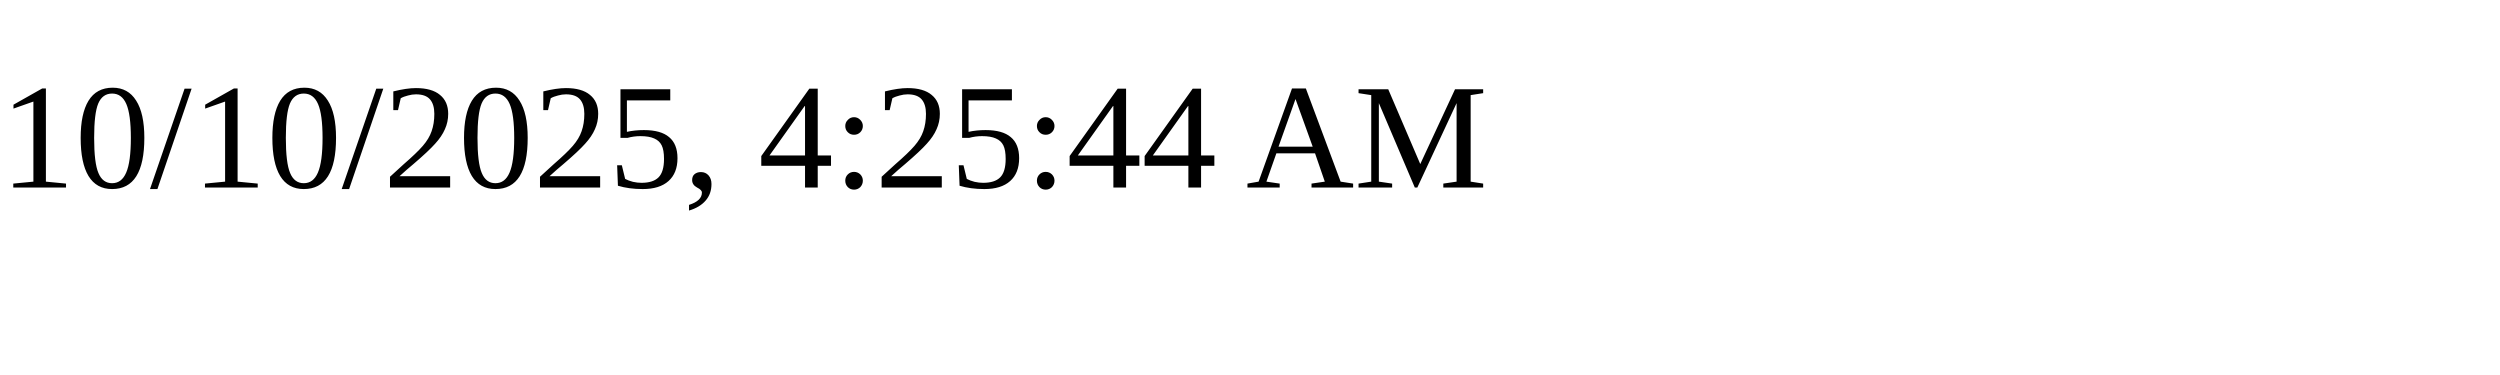
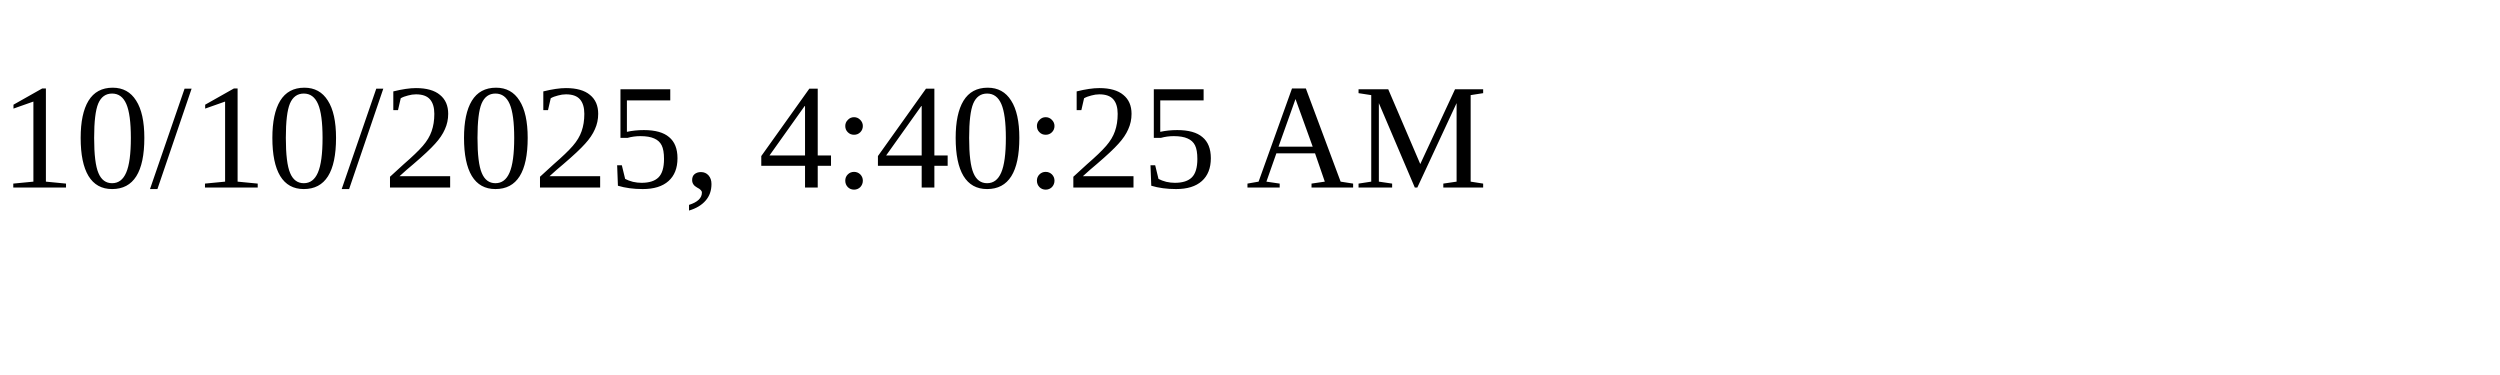
<svg xmlns="http://www.w3.org/2000/svg" height="30" width="200">
-   <text x="0" y="15">10/10/2025, 4:25:44 AM</text>
+   <text x="0" y="15">10/10/2025, 4:40:25 AM</text>
</svg>
